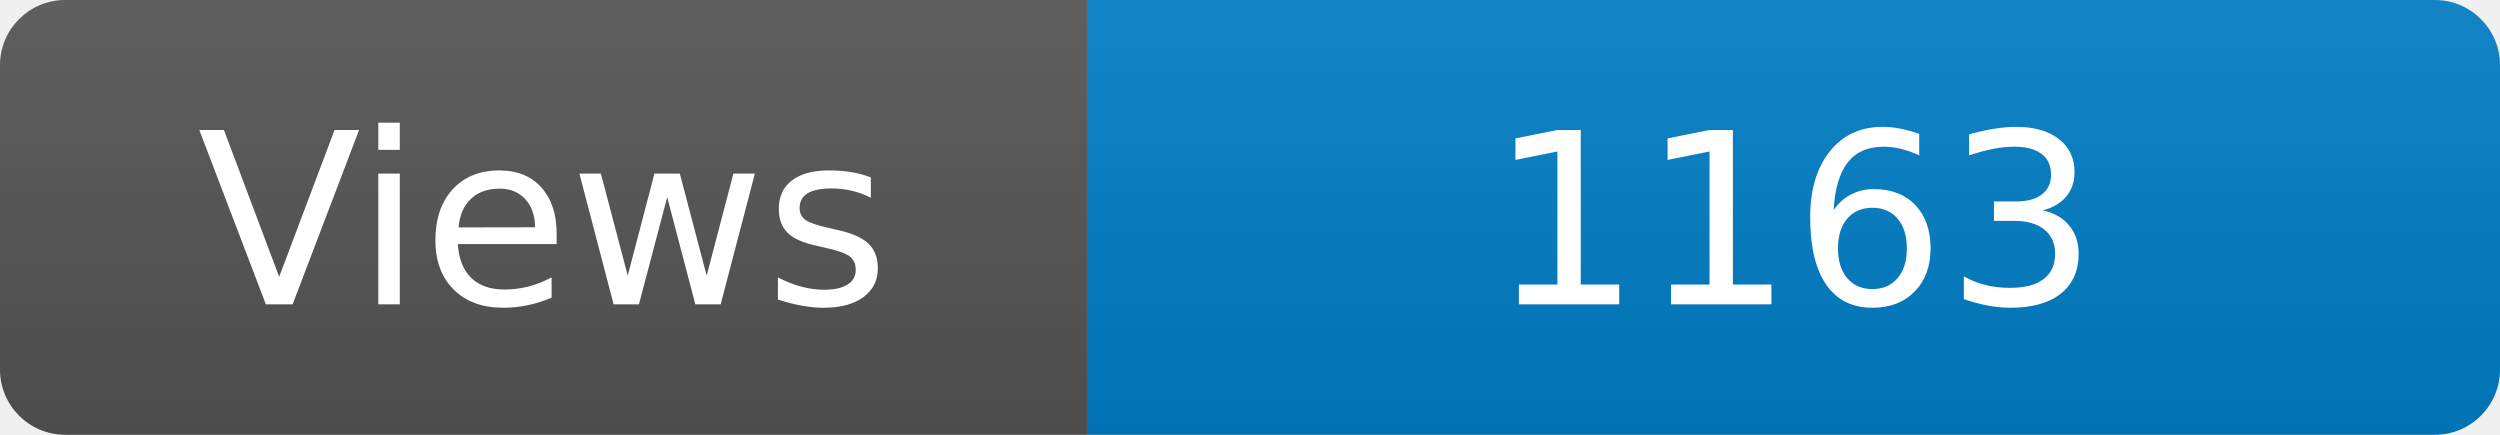
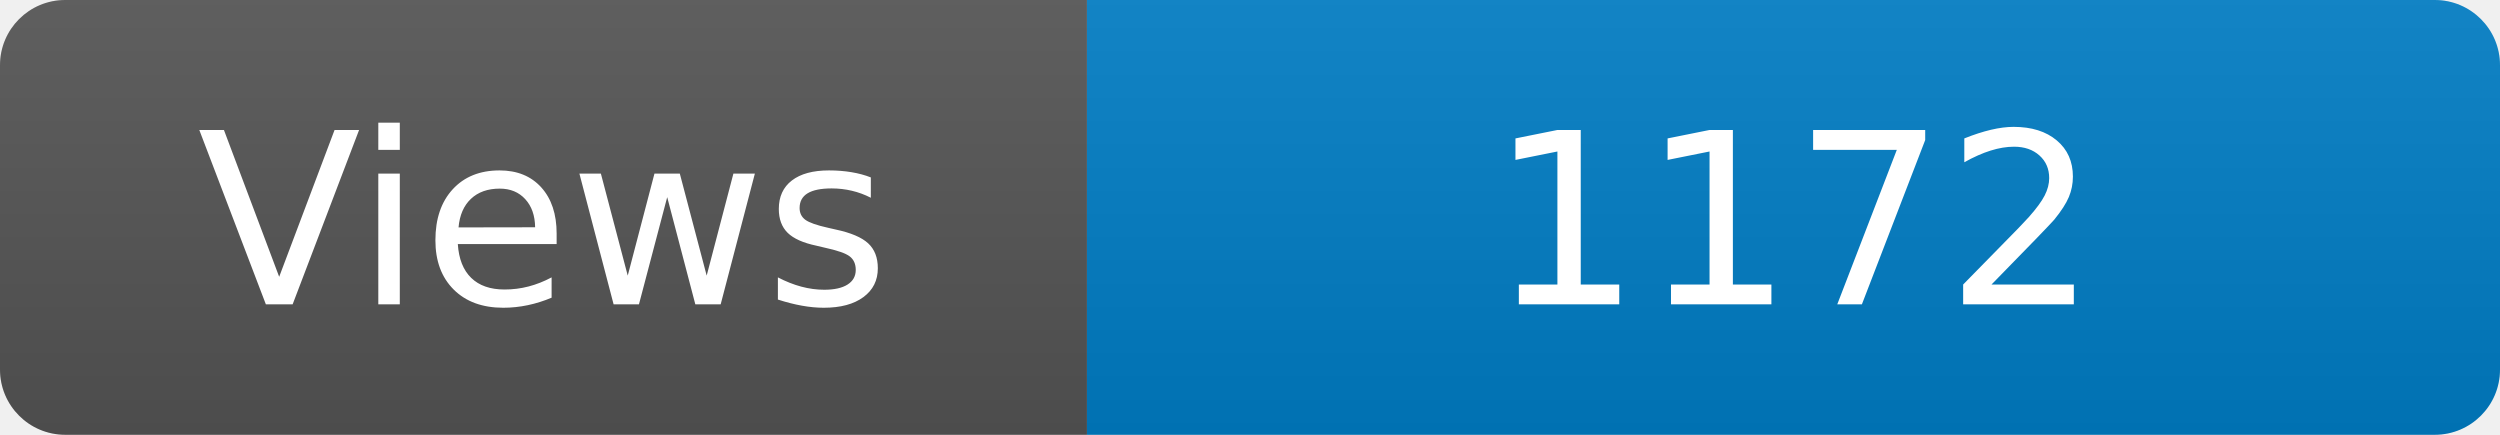
<svg xmlns="http://www.w3.org/2000/svg" width="115" height="20" role="img" aria-label="Maintained?: yes">
  <linearGradient id="s" x2="0" y2="100%">
    <stop offset="0" stop-color="#bbb" stop-opacity=".1" />
    <stop offset="1" stop-opacity=".1" />
  </linearGradient>
  <clipPath id="r">
    <rect width="115" height="20" rx="3" fill="#fff" />
  </clipPath>
  <g clip-path="url(#r)">
    <rect width="50" height="20" fill="#555" />
    <rect x="50" width="160" height="20" fill="#007ec6" />
    <rect width="115" height="20" fill="url(#s)" />
  </g>
  <g fill="#fff" text-anchor="middle" font-family="Verdana,Geneva,DejaVu Sans,sans-serif" font-size="110">
    <text x="250" y="140" transform="scale(.1)" fill="#fff">Views</text>
-     <text x="825" y="140" transform="scale(.1)" fill="#fff">1163</text>
+     <text x="825" y="140" transform="scale(.1)" fill="#fff">1172</text>
  </g>
</svg>
